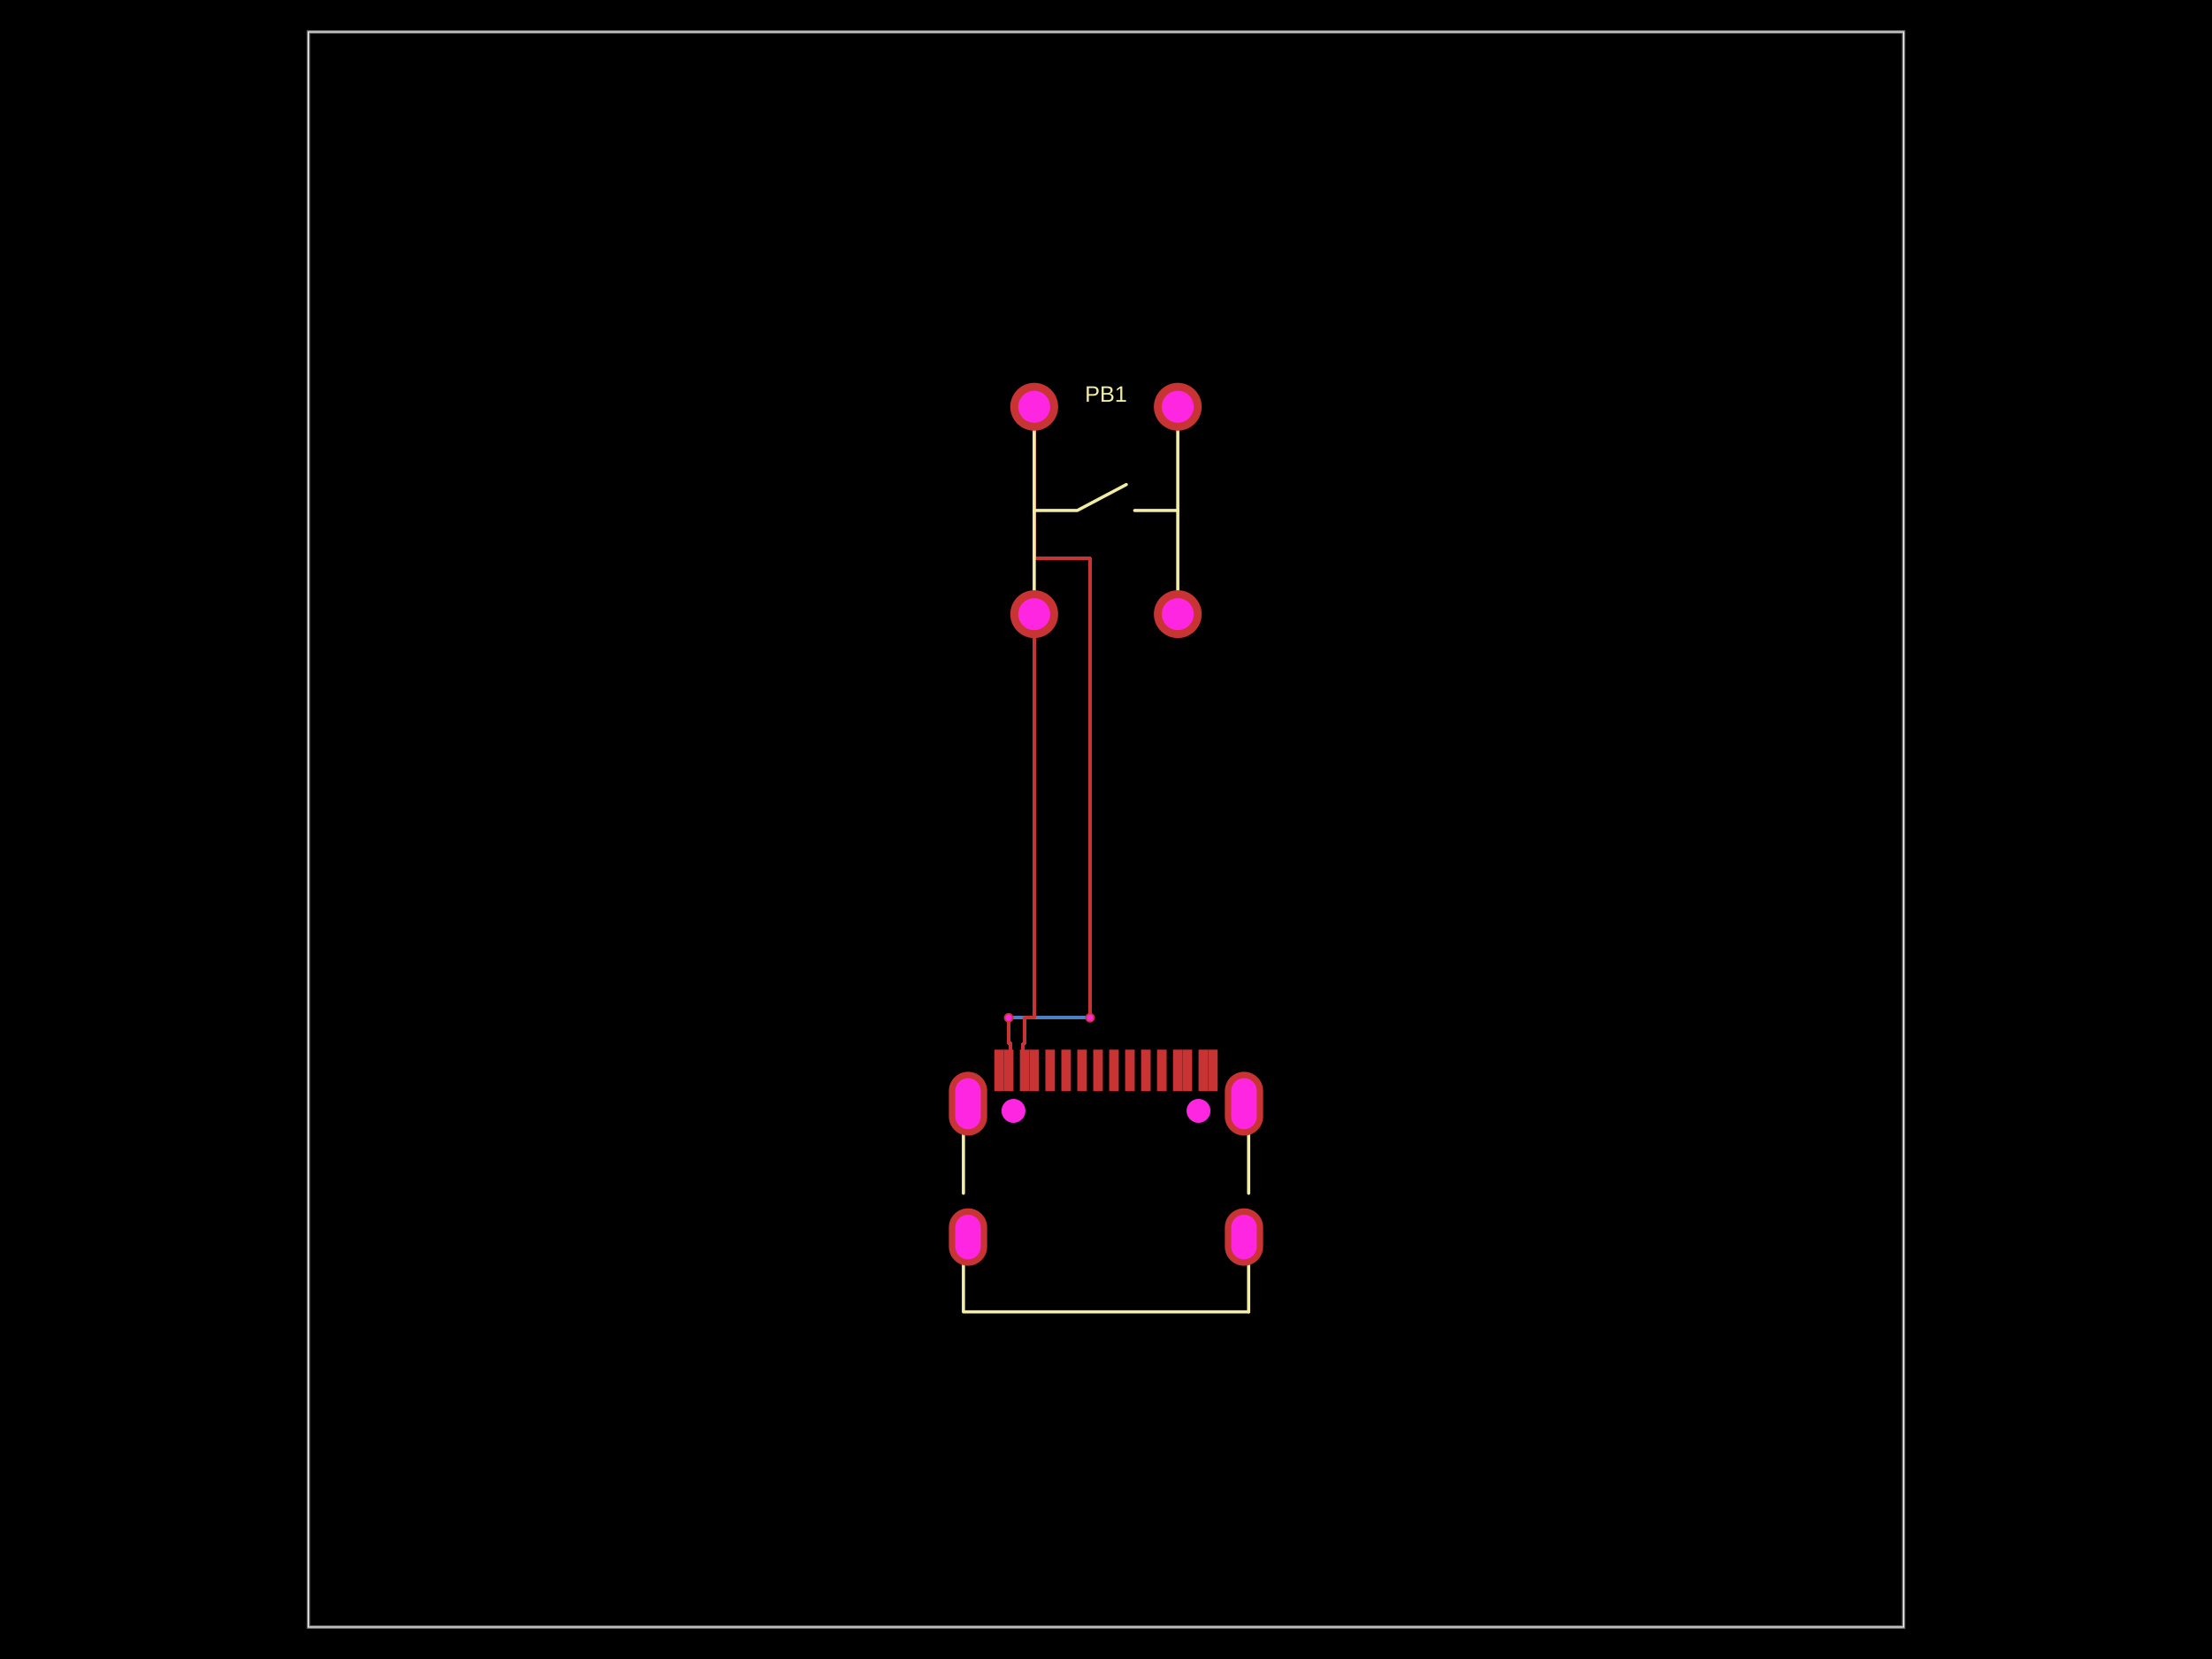
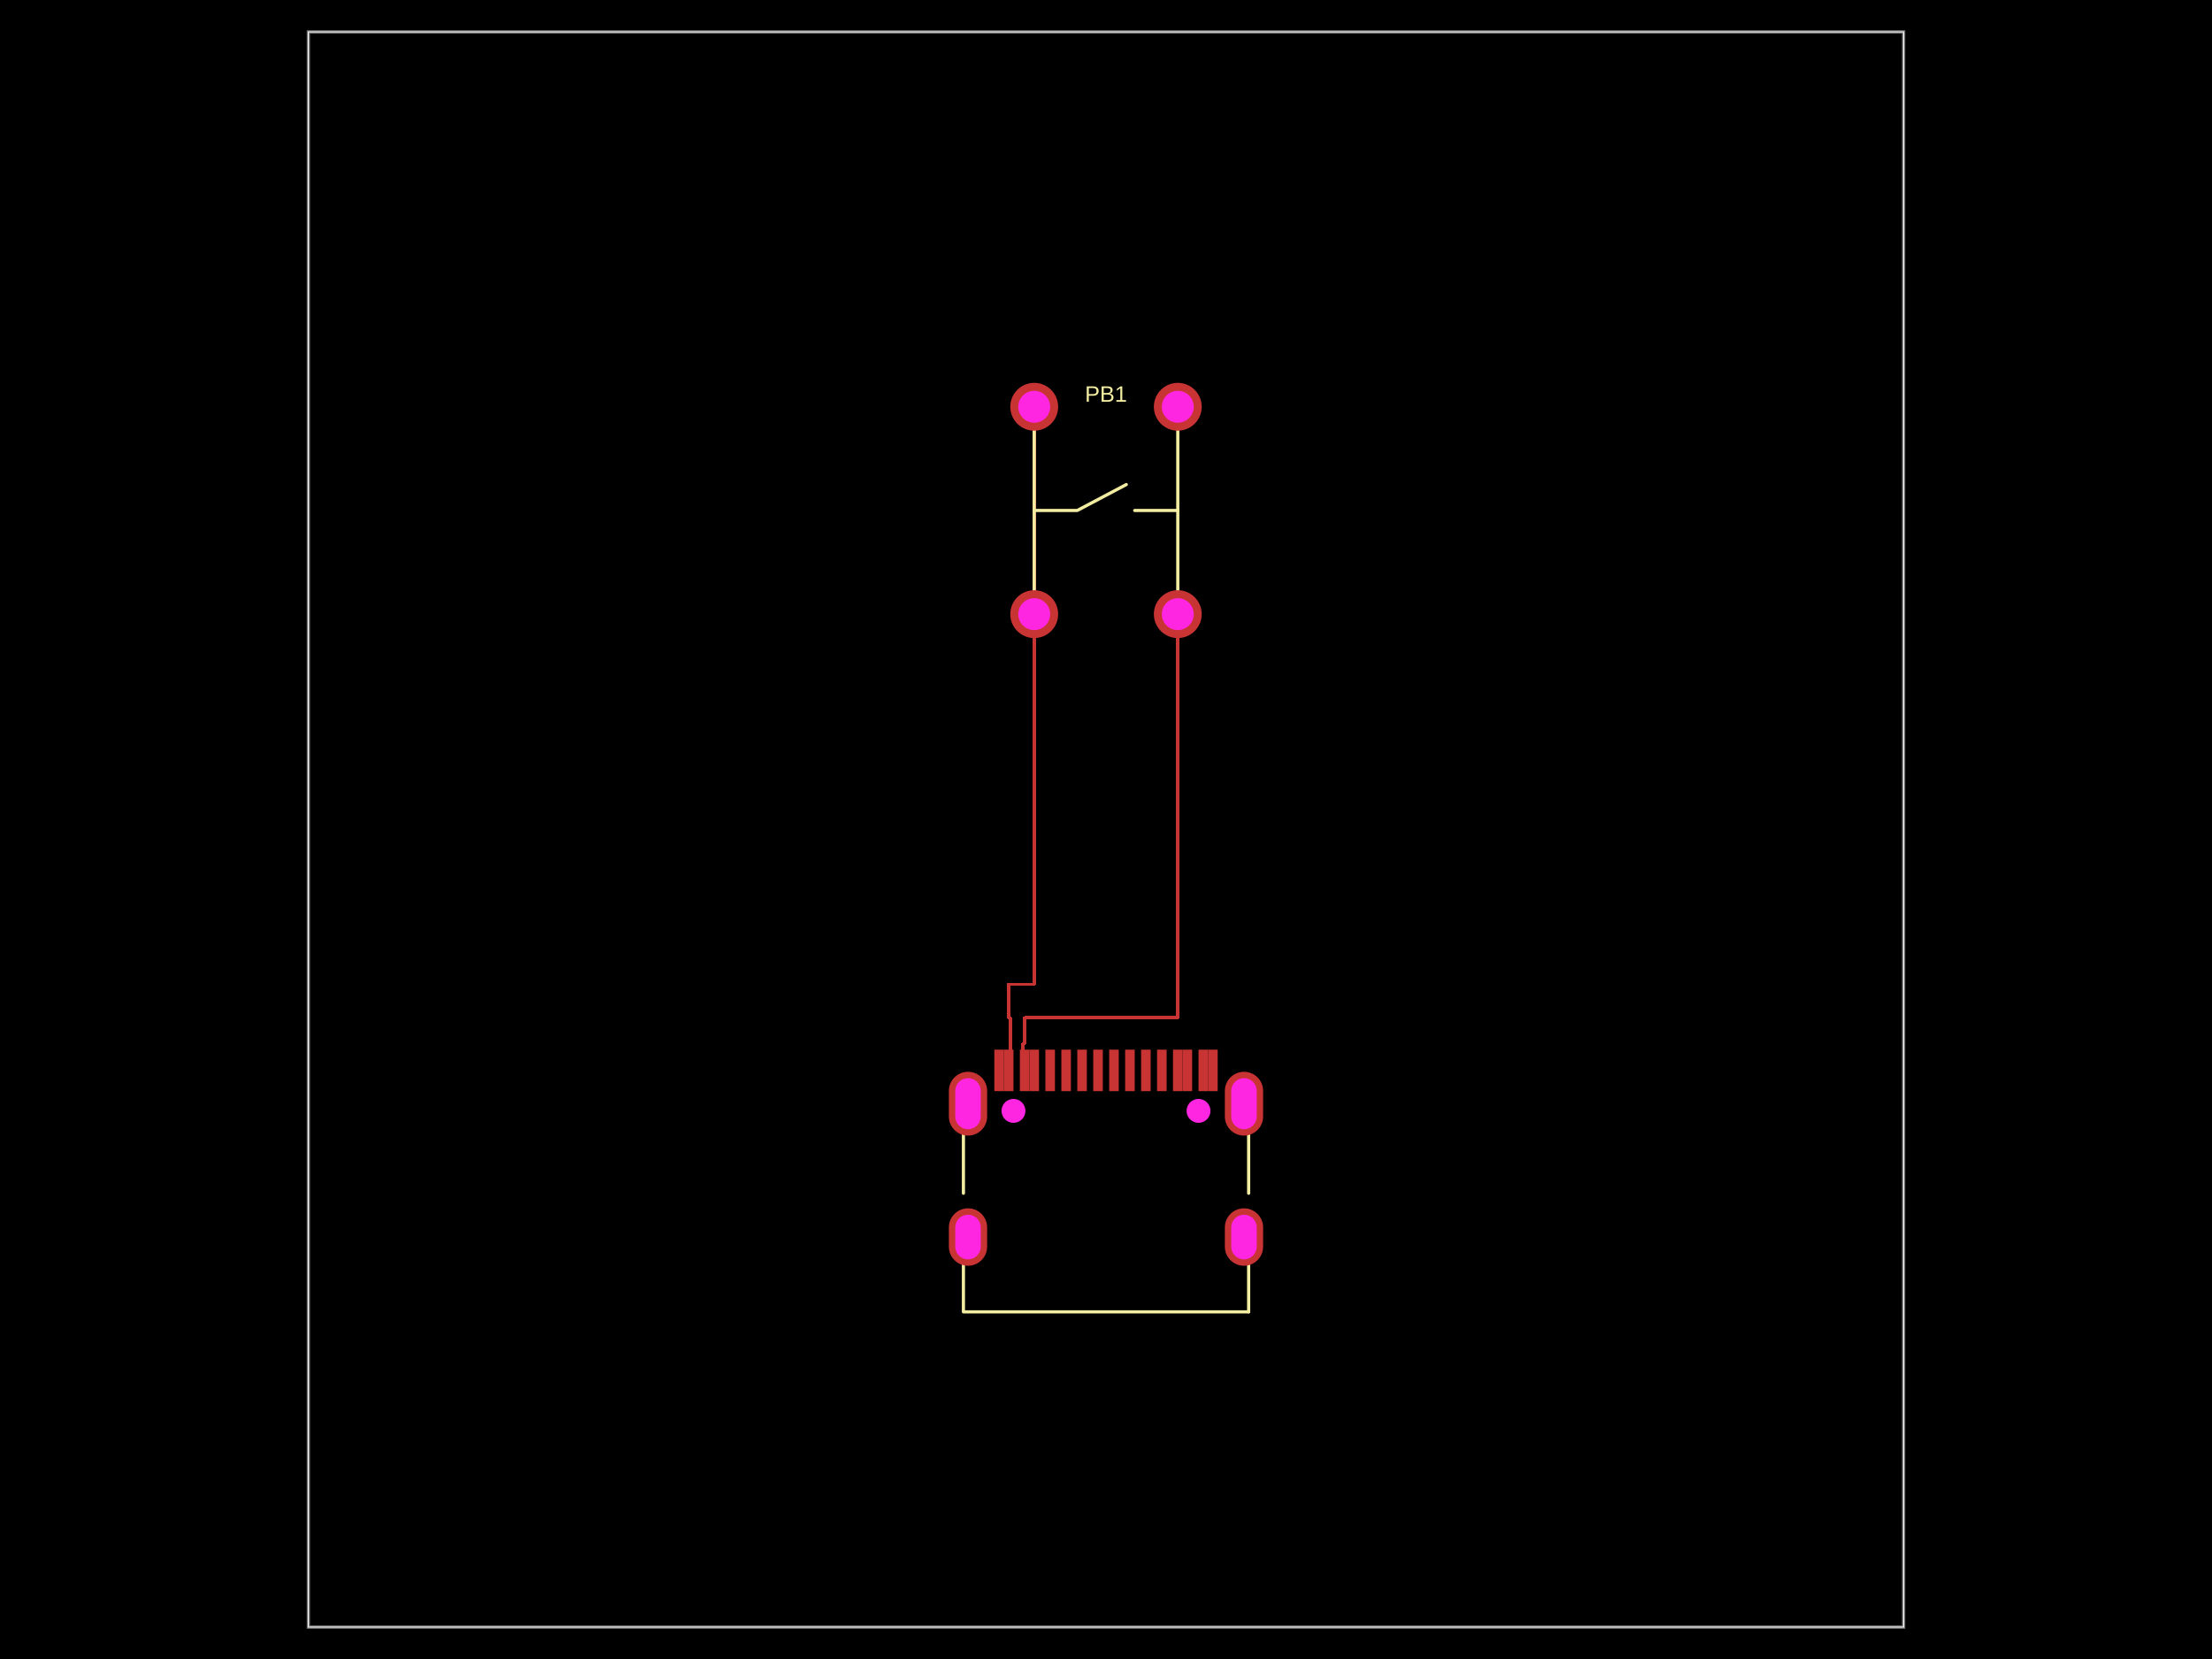
- <svg xmlns="http://www.w3.org/2000/svg" width="800" height="600" data-software-used-string="@tscircuit/core@0.0.1178">
+ <svg xmlns="http://www.w3.org/2000/svg" width="800" height="600" data-software-used-string="@tscircuit/core@0.0.1214">
  <style />
  <rect class="boundary" x="0" y="0" fill="#000" width="800" height="600" data-type="pcb_background" data-pcb-layer="global" />
  <rect class="pcb-boundary" fill="none" stroke="#fff" stroke-width="0.3" x="111.538" y="11.538" width="576.923" height="576.923" data-type="pcb_boundary" data-pcb-layer="global" />
  <path class="pcb-board" d="M 111.538 588.462 L 688.462 588.462 L 688.462 11.538 L 111.538 11.538 Z" fill="none" stroke="rgba(255, 255, 255, 0.5)" stroke-width="1.154" data-type="pcb_board" data-pcb-layer="board" />
-   <path class="pcb-trace" stroke="rgb(77, 127, 196)" fill="none" d="M 394.231 368.087 L 394.231 368.087" stroke-width="1.154" stroke-linecap="round" stroke-linejoin="round" shape-rendering="crispEdges" data-type="pcb_trace" data-pcb-layer="bottom" />
-   <path class="pcb-trace" stroke="rgb(77, 127, 196)" fill="none" d="M 394.231 368.087 L 364.807 368.087" stroke-width="1.154" stroke-linecap="round" stroke-linejoin="round" shape-rendering="crispEdges" data-type="pcb_trace" data-pcb-layer="bottom" />
-   <path class="pcb-trace" stroke="rgb(77, 127, 196)" fill="none" d="M 364.807 368.087 L 364.807 368.087" stroke-width="1.154" stroke-linecap="round" stroke-linejoin="round" shape-rendering="crispEdges" data-type="pcb_trace" data-pcb-layer="bottom" />
  <rect class="pcb-pad" fill="rgb(200, 52, 52)" x="378.076" y="379.626" width="3.462" height="15" data-type="pcb_smtpad" data-pcb-layer="top" />
  <rect class="pcb-pad" fill="rgb(200, 52, 52)" x="383.847" y="379.626" width="3.462" height="15" data-type="pcb_smtpad" data-pcb-layer="top" />
  <rect class="pcb-pad" fill="rgb(200, 52, 52)" x="389.615" y="379.626" width="3.462" height="15" data-type="pcb_smtpad" data-pcb-layer="top" />
  <rect class="pcb-pad" fill="rgb(200, 52, 52)" x="395.385" y="379.626" width="3.462" height="15" data-type="pcb_smtpad" data-pcb-layer="top" />
  <rect class="pcb-pad" fill="rgb(200, 52, 52)" x="401.153" y="379.626" width="3.462" height="15" data-type="pcb_smtpad" data-pcb-layer="top" />
  <rect class="pcb-pad" fill="rgb(200, 52, 52)" x="406.924" y="379.626" width="3.462" height="15" data-type="pcb_smtpad" data-pcb-layer="top" />
  <rect class="pcb-pad" fill="rgb(200, 52, 52)" x="412.689" y="379.626" width="3.462" height="15" data-type="pcb_smtpad" data-pcb-layer="top" />
  <rect class="pcb-pad" fill="rgb(200, 52, 52)" x="418.462" y="379.626" width="3.462" height="15" data-type="pcb_smtpad" data-pcb-layer="top" />
  <rect class="pcb-pad" fill="rgb(200, 52, 52)" x="359.615" y="379.626" width="3.462" height="15" data-type="pcb_smtpad" data-pcb-layer="top" />
  <rect class="pcb-pad" fill="rgb(200, 52, 52)" x="363.077" y="379.626" width="3.462" height="15" data-type="pcb_smtpad" data-pcb-layer="top" />
  <rect class="pcb-pad" fill="rgb(200, 52, 52)" x="368.847" y="379.626" width="3.462" height="15" data-type="pcb_smtpad" data-pcb-layer="top" />
  <rect class="pcb-pad" fill="rgb(200, 52, 52)" x="372.308" y="379.626" width="3.462" height="15" data-type="pcb_smtpad" data-pcb-layer="top" />
  <rect class="pcb-pad" fill="rgb(200, 52, 52)" x="424.23" y="379.626" width="3.462" height="15" data-type="pcb_smtpad" data-pcb-layer="top" />
  <rect class="pcb-pad" fill="rgb(200, 52, 52)" x="427.694" y="379.626" width="3.462" height="15" data-type="pcb_smtpad" data-pcb-layer="top" />
  <rect class="pcb-pad" fill="rgb(200, 52, 52)" x="433.462" y="379.626" width="3.462" height="15" data-type="pcb_smtpad" data-pcb-layer="top" />
  <rect class="pcb-pad" fill="rgb(200, 52, 52)" x="436.923" y="379.626" width="3.462" height="15" data-type="pcb_smtpad" data-pcb-layer="top" />
-   <path class="pcb-trace" stroke="rgb(200, 52, 52)" fill="none" d="M 374.038 222.115 L 374.038 368.087" stroke-width="1.154" stroke-linecap="round" stroke-linejoin="round" shape-rendering="crispEdges" data-type="pcb_trace" data-pcb-layer="top" />
-   <path class="pcb-trace" stroke="rgb(200, 52, 52)" fill="none" d="M 374.038 368.087 L 370.578 368.087" stroke-width="1.154" stroke-linecap="round" stroke-linejoin="round" shape-rendering="crispEdges" data-type="pcb_trace" data-pcb-layer="top" />
+   <path class="pcb-trace" stroke="rgb(200, 52, 52)" fill="none" d="M 425.962 222.115 L 425.962 368.087" stroke-width="1.154" stroke-linecap="round" stroke-linejoin="round" shape-rendering="crispEdges" data-type="pcb_trace" data-pcb-layer="top" />
+   <path class="pcb-trace" stroke="rgb(200, 52, 52)" fill="none" d="M 425.962 368.087 L 370.578 368.087" stroke-width="1.154" stroke-linecap="round" stroke-linejoin="round" shape-rendering="crispEdges" data-type="pcb_trace" data-pcb-layer="top" />
  <path class="pcb-trace" stroke="rgb(200, 52, 52)" fill="none" d="M 370.578 368.087 L 370.578 377.318" stroke-width="1.154" stroke-linecap="round" stroke-linejoin="round" shape-rendering="crispEdges" data-type="pcb_trace" data-pcb-layer="top" />
  <path class="pcb-trace" stroke="rgb(200, 52, 52)" fill="none" d="M 370.578 377.318 L 370.001 377.318" stroke-width="1.154" stroke-linecap="round" stroke-linejoin="round" shape-rendering="crispEdges" data-type="pcb_trace" data-pcb-layer="top" />
  <path class="pcb-trace" stroke="rgb(200, 52, 52)" fill="none" d="M 370.001 377.318 L 370.001 387.126" stroke-width="1.154" stroke-linecap="round" stroke-linejoin="round" shape-rendering="crispEdges" data-type="pcb_trace" data-pcb-layer="top" />
-   <path class="pcb-trace" stroke="rgb(200, 52, 52)" fill="none" d="M 374.038 147.115 L 374.038 201.923" stroke-width="1.154" stroke-linecap="round" stroke-linejoin="round" shape-rendering="crispEdges" data-type="pcb_trace" data-pcb-layer="top" />
-   <path class="pcb-trace" stroke="rgb(200, 52, 52)" fill="none" d="M 374.038 201.923 L 394.231 201.923" stroke-width="1.154" stroke-linecap="round" stroke-linejoin="round" shape-rendering="crispEdges" data-type="pcb_trace" data-pcb-layer="top" />
-   <path class="pcb-trace" stroke="rgb(200, 52, 52)" fill="none" d="M 394.231 201.923 L 394.231 368.087" stroke-width="1.154" stroke-linecap="round" stroke-linejoin="round" shape-rendering="crispEdges" data-type="pcb_trace" data-pcb-layer="top" />
-   <path class="pcb-trace" stroke="rgb(200, 52, 52)" fill="none" d="M 394.231 368.087 L 394.231 368.087" stroke-width="1.154" stroke-linecap="round" stroke-linejoin="round" shape-rendering="crispEdges" data-type="pcb_trace" data-pcb-layer="top" />
-   <path class="pcb-trace" stroke="rgb(200, 52, 52)" fill="none" d="M 364.807 368.087 L 364.807 368.087" stroke-width="1.154" stroke-linecap="round" stroke-linejoin="round" shape-rendering="crispEdges" data-type="pcb_trace" data-pcb-layer="top" />
-   <path class="pcb-trace" stroke="rgb(200, 52, 52)" fill="none" d="M 364.807 368.087 L 364.807 377.318" stroke-width="1.154" stroke-linecap="round" stroke-linejoin="round" shape-rendering="crispEdges" data-type="pcb_trace" data-pcb-layer="top" />
-   <path class="pcb-trace" stroke="rgb(200, 52, 52)" fill="none" d="M 364.807 377.318 L 365.385 377.318" stroke-width="1.154" stroke-linecap="round" stroke-linejoin="round" shape-rendering="crispEdges" data-type="pcb_trace" data-pcb-layer="top" />
-   <path class="pcb-trace" stroke="rgb(200, 52, 52)" fill="none" d="M 365.385 377.318 L 365.385 387.126" stroke-width="1.154" stroke-linecap="round" stroke-linejoin="round" shape-rendering="crispEdges" data-type="pcb_trace" data-pcb-layer="top" />
+   <path class="pcb-trace" stroke="rgb(200, 52, 52)" fill="none" d="M 374.038 147.115 L 374.038 355.972" stroke-width="1.154" stroke-linecap="round" stroke-linejoin="round" shape-rendering="crispEdges" data-type="pcb_trace" data-pcb-layer="top" />
+   <path class="pcb-trace" stroke="rgb(200, 52, 52)" fill="none" d="M 374.038 355.972 L 364.807 355.972" stroke-width="1.154" stroke-linecap="round" stroke-linejoin="round" shape-rendering="crispEdges" data-type="pcb_trace" data-pcb-layer="top" />
+   <path class="pcb-trace" stroke="rgb(200, 52, 52)" fill="none" d="M 364.807 355.972 L 364.807 368.087" stroke-width="1.154" stroke-linecap="round" stroke-linejoin="round" shape-rendering="crispEdges" data-type="pcb_trace" data-pcb-layer="top" />
+   <path class="pcb-trace" stroke="rgb(200, 52, 52)" fill="none" d="M 364.807 368.087 L 365.385 368.087" stroke-width="1.154" stroke-linecap="round" stroke-linejoin="round" shape-rendering="crispEdges" data-type="pcb_trace" data-pcb-layer="top" />
+   <path class="pcb-trace" stroke="rgb(200, 52, 52)" fill="none" d="M 365.385 368.087 L 365.385 387.126" stroke-width="1.154" stroke-linecap="round" stroke-linejoin="round" shape-rendering="crispEdges" data-type="pcb_trace" data-pcb-layer="top" />
  <path class="pcb-silkscreen pcb-silkscreen-top" d="M 374.038 222.115 L 374.038 147.115" fill="none" stroke="#f2eda1" stroke-width="1.154" stroke-linecap="round" stroke-linejoin="round" data-pcb-component-id="pcb_component_0" data-pcb-silkscreen-path-id="pcb_silkscreen_path_0" data-type="pcb_silkscreen_path" data-pcb-layer="top" />
  <path class="pcb-silkscreen pcb-silkscreen-top" d="M 425.962 222.115 L 425.962 147.115" fill="none" stroke="#f2eda1" stroke-width="1.154" stroke-linecap="round" stroke-linejoin="round" data-pcb-component-id="pcb_component_0" data-pcb-silkscreen-path-id="pcb_silkscreen_path_1" data-type="pcb_silkscreen_path" data-pcb-layer="top" />
  <path class="pcb-silkscreen pcb-silkscreen-top" d="M 374.038 184.615 L 389.615 184.615 L 407.343 175.24" fill="none" stroke="#f2eda1" stroke-width="1.154" stroke-linecap="round" stroke-linejoin="round" data-pcb-component-id="pcb_component_0" data-pcb-silkscreen-path-id="pcb_silkscreen_path_2" data-type="pcb_silkscreen_path" data-pcb-layer="top" />
  <path class="pcb-silkscreen pcb-silkscreen-top" d="M 425.962 184.615 L 410.385 184.615" fill="none" stroke="#f2eda1" stroke-width="1.154" stroke-linecap="round" stroke-linejoin="round" data-pcb-component-id="pcb_component_0" data-pcb-silkscreen-path-id="pcb_silkscreen_path_3" data-type="pcb_silkscreen_path" data-pcb-layer="top" />
  <text x="0" y="0" dx="0" dy="0" fill="#f2eda1" font-family="Arial, sans-serif" font-size="8.077" text-anchor="middle" dominant-baseline="central" transform="matrix(1,0,0,1,400,142.5)" class="pcb-silkscreen-text pcb-silkscreen-top" data-pcb-silkscreen-text-id="pcb_component_0" stroke="none" data-type="pcb_silkscreen_text" data-pcb-layer="top">PB1</text>
  <path class="pcb-silkscreen pcb-silkscreen-top" d="M 348.435 431.547 L 348.435 410.052" fill="none" stroke="#f2eda1" stroke-width="1.154" stroke-linecap="round" stroke-linejoin="round" data-pcb-component-id="pcb_component_1" data-pcb-silkscreen-path-id="pcb_silkscreen_path_4" data-type="pcb_silkscreen_path" data-pcb-layer="top" />
  <path class="pcb-silkscreen pcb-silkscreen-top" d="M 451.589 474.451 L 348.435 474.451 L 348.435 457.359" fill="none" stroke="#f2eda1" stroke-width="1.154" stroke-linecap="round" stroke-linejoin="round" data-pcb-component-id="pcb_component_1" data-pcb-silkscreen-path-id="pcb_silkscreen_path_5" data-type="pcb_silkscreen_path" data-pcb-layer="top" />
  <path class="pcb-silkscreen pcb-silkscreen-top" d="M 451.589 431.551 L 451.589 410.047" fill="none" stroke="#f2eda1" stroke-width="1.154" stroke-linecap="round" stroke-linejoin="round" data-pcb-component-id="pcb_component_1" data-pcb-silkscreen-path-id="pcb_silkscreen_path_6" data-type="pcb_silkscreen_path" data-pcb-layer="top" />
  <path class="pcb-silkscreen pcb-silkscreen-top" d="M 451.589 474.451 L 451.589 457.355" fill="none" stroke="#f2eda1" stroke-width="1.154" stroke-linecap="round" stroke-linejoin="round" data-pcb-component-id="pcb_component_1" data-pcb-silkscreen-path-id="pcb_silkscreen_path_7" data-type="pcb_silkscreen_path" data-pcb-layer="top" />
  <g data-type="pcb_plated_hole" data-pcb-layer="through">
    <circle class="pcb-hole-outer" fill="rgb(200, 52, 52)" cx="374.038" cy="147.115" r="8.654" data-type="pcb_plated_hole" data-pcb-layer="top" />
    <circle class="pcb-hole-inner" fill="#FF26E2" cx="374.038" cy="147.115" r="5.769" data-type="pcb_plated_hole_drill" data-pcb-layer="drill" />
  </g>
  <g data-type="pcb_plated_hole" data-pcb-layer="through">
    <circle class="pcb-hole-outer" fill="rgb(200, 52, 52)" cx="374.038" cy="222.115" r="8.654" data-type="pcb_plated_hole" data-pcb-layer="top" />
    <circle class="pcb-hole-inner" fill="#FF26E2" cx="374.038" cy="222.115" r="5.769" data-type="pcb_plated_hole_drill" data-pcb-layer="drill" />
  </g>
  <g data-type="pcb_plated_hole" data-pcb-layer="through">
    <circle class="pcb-hole-outer" fill="rgb(200, 52, 52)" cx="425.962" cy="222.115" r="8.654" data-type="pcb_plated_hole" data-pcb-layer="top" />
    <circle class="pcb-hole-inner" fill="#FF26E2" cx="425.962" cy="222.115" r="5.769" data-type="pcb_plated_hole_drill" data-pcb-layer="drill" />
  </g>
  <g data-type="pcb_plated_hole" data-pcb-layer="through">
    <circle class="pcb-hole-outer" fill="rgb(200, 52, 52)" cx="425.962" cy="147.115" r="8.654" data-type="pcb_plated_hole" data-pcb-layer="top" />
    <circle class="pcb-hole-inner" fill="#FF26E2" cx="425.962" cy="147.115" r="5.769" data-type="pcb_plated_hole_drill" data-pcb-layer="drill" />
  </g>
  <g data-type="pcb_plated_hole" data-pcb-layer="through">
    <path class="pcb-hole-outer" fill="rgb(200, 52, 52)" d="M6.923,-3.462 v6.923 a6.923,6.923 0 0 1 -13.846,0 v-6.923 a6.923,6.923 0 0 1 13.846,0 z" transform="translate(449.9051 447.3933)" data-type="pcb_plated_hole" data-pcb-layer="top" />
    <path class="pcb-hole-inner" fill="#FF26E2" d="M4.615,-3.462 v6.923 a4.615,4.615 0 0 1 -9.231,0 v-6.923 a4.615,4.615 0 0 1 9.231,0 z" transform="translate(449.9051 447.3933)" data-type="pcb_plated_hole_drill" data-pcb-layer="drill" />
  </g>
  <g data-type="pcb_plated_hole" data-pcb-layer="through">
    <path class="pcb-hole-outer" fill="rgb(200, 52, 52)" d="M6.923,-4.615 v9.231 a6.923,6.923 0 0 1 -13.846,0 v-9.231 a6.923,6.923 0 0 1 13.846,0 z" transform="translate(449.9051 399.1646)" data-type="pcb_plated_hole" data-pcb-layer="top" />
    <path class="pcb-hole-inner" fill="#FF26E2" d="M4.615,-4.615 v9.231 a4.615,4.615 0 0 1 -9.231,0 v-9.231 a4.615,4.615 0 0 1 9.231,0 z" transform="translate(449.9051 399.1646)" data-type="pcb_plated_hole_drill" data-pcb-layer="drill" />
  </g>
  <g data-type="pcb_plated_hole" data-pcb-layer="through">
    <path class="pcb-hole-outer" fill="rgb(200, 52, 52)" d="M6.923,-4.615 v9.231 a6.923,6.923 0 0 1 -13.846,0 v-9.231 a6.923,6.923 0 0 1 13.846,0 z" transform="translate(350.0949 399.1646)" data-type="pcb_plated_hole" data-pcb-layer="top" />
    <path class="pcb-hole-inner" fill="#FF26E2" d="M4.615,-4.615 v9.231 a4.615,4.615 0 0 1 -9.231,0 v-9.231 a4.615,4.615 0 0 1 9.231,0 z" transform="translate(350.0949 399.1646)" data-type="pcb_plated_hole_drill" data-pcb-layer="drill" />
  </g>
  <g data-type="pcb_plated_hole" data-pcb-layer="through">
    <path class="pcb-hole-outer" fill="rgb(200, 52, 52)" d="M6.923,-3.462 v6.923 a6.923,6.923 0 0 1 -13.846,0 v-6.923 a6.923,6.923 0 0 1 13.846,0 z" transform="translate(350.0949 447.3933)" data-type="pcb_plated_hole" data-pcb-layer="top" />
    <path class="pcb-hole-inner" fill="#FF26E2" d="M4.615,-3.462 v6.923 a4.615,4.615 0 0 1 -9.231,0 v-6.923 a4.615,4.615 0 0 1 9.231,0 z" transform="translate(350.0949 447.3933)" data-type="pcb_plated_hole_drill" data-pcb-layer="drill" />
  </g>
-   <g data-type="pcb_via" data-pcb-layer="through">
-     <circle class="pcb-hole-outer" fill="rgb(200, 52, 52)" cx="394.231" cy="368.087" r="1.731" data-type="pcb_via" data-pcb-layer="top" />
-     <circle class="pcb-hole-inner" fill="#FF26E2" cx="394.231" cy="368.087" r="1.154" data-type="pcb_via" data-pcb-layer="drill" />
-   </g>
-   <g data-type="pcb_via" data-pcb-layer="through">
-     <circle class="pcb-hole-outer" fill="rgb(200, 52, 52)" cx="364.807" cy="368.087" r="1.731" data-type="pcb_via" data-pcb-layer="top" />
-     <circle class="pcb-hole-inner" fill="#FF26E2" cx="364.807" cy="368.087" r="1.154" data-type="pcb_via" data-pcb-layer="drill" />
-   </g>
  <circle class="pcb-hole" cx="366.539" cy="401.762" r="4.327" fill="#FF26E2" data-type="pcb_hole" data-pcb-layer="drill" />
  <circle class="pcb-hole" cx="433.461" cy="401.762" r="4.327" fill="#FF26E2" data-type="pcb_hole" data-pcb-layer="drill" />
</svg>
